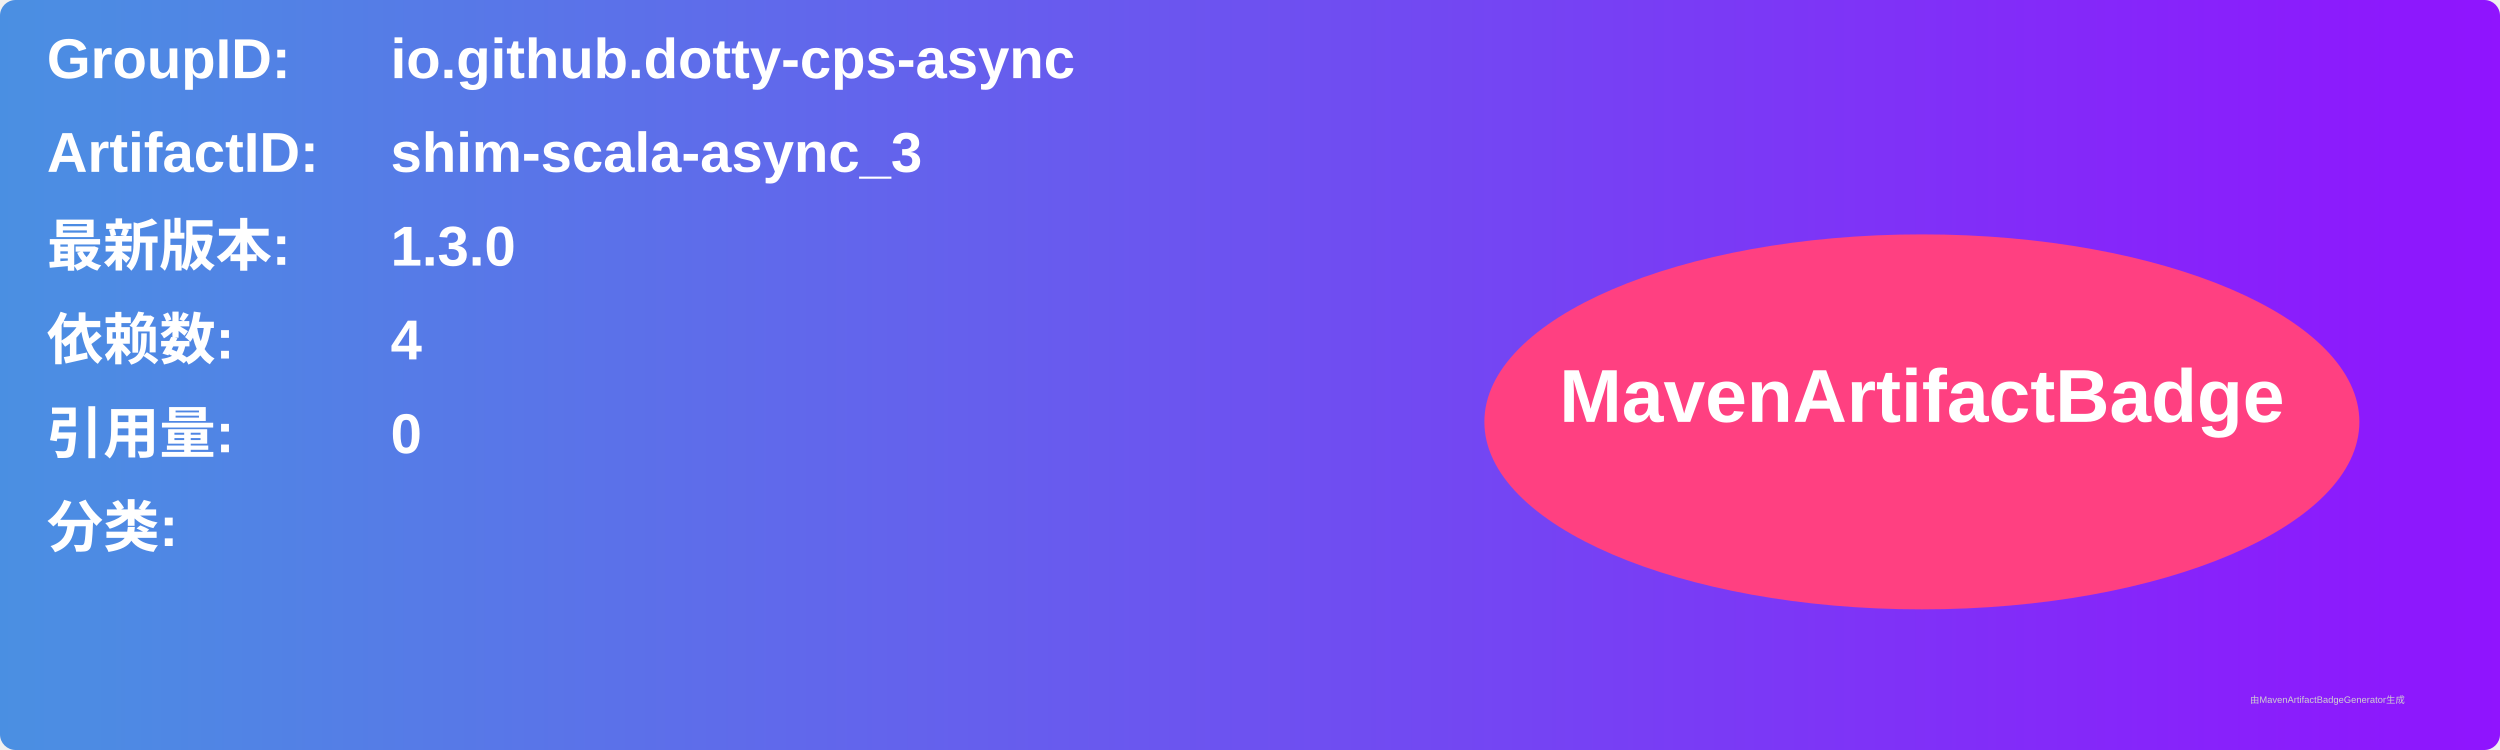
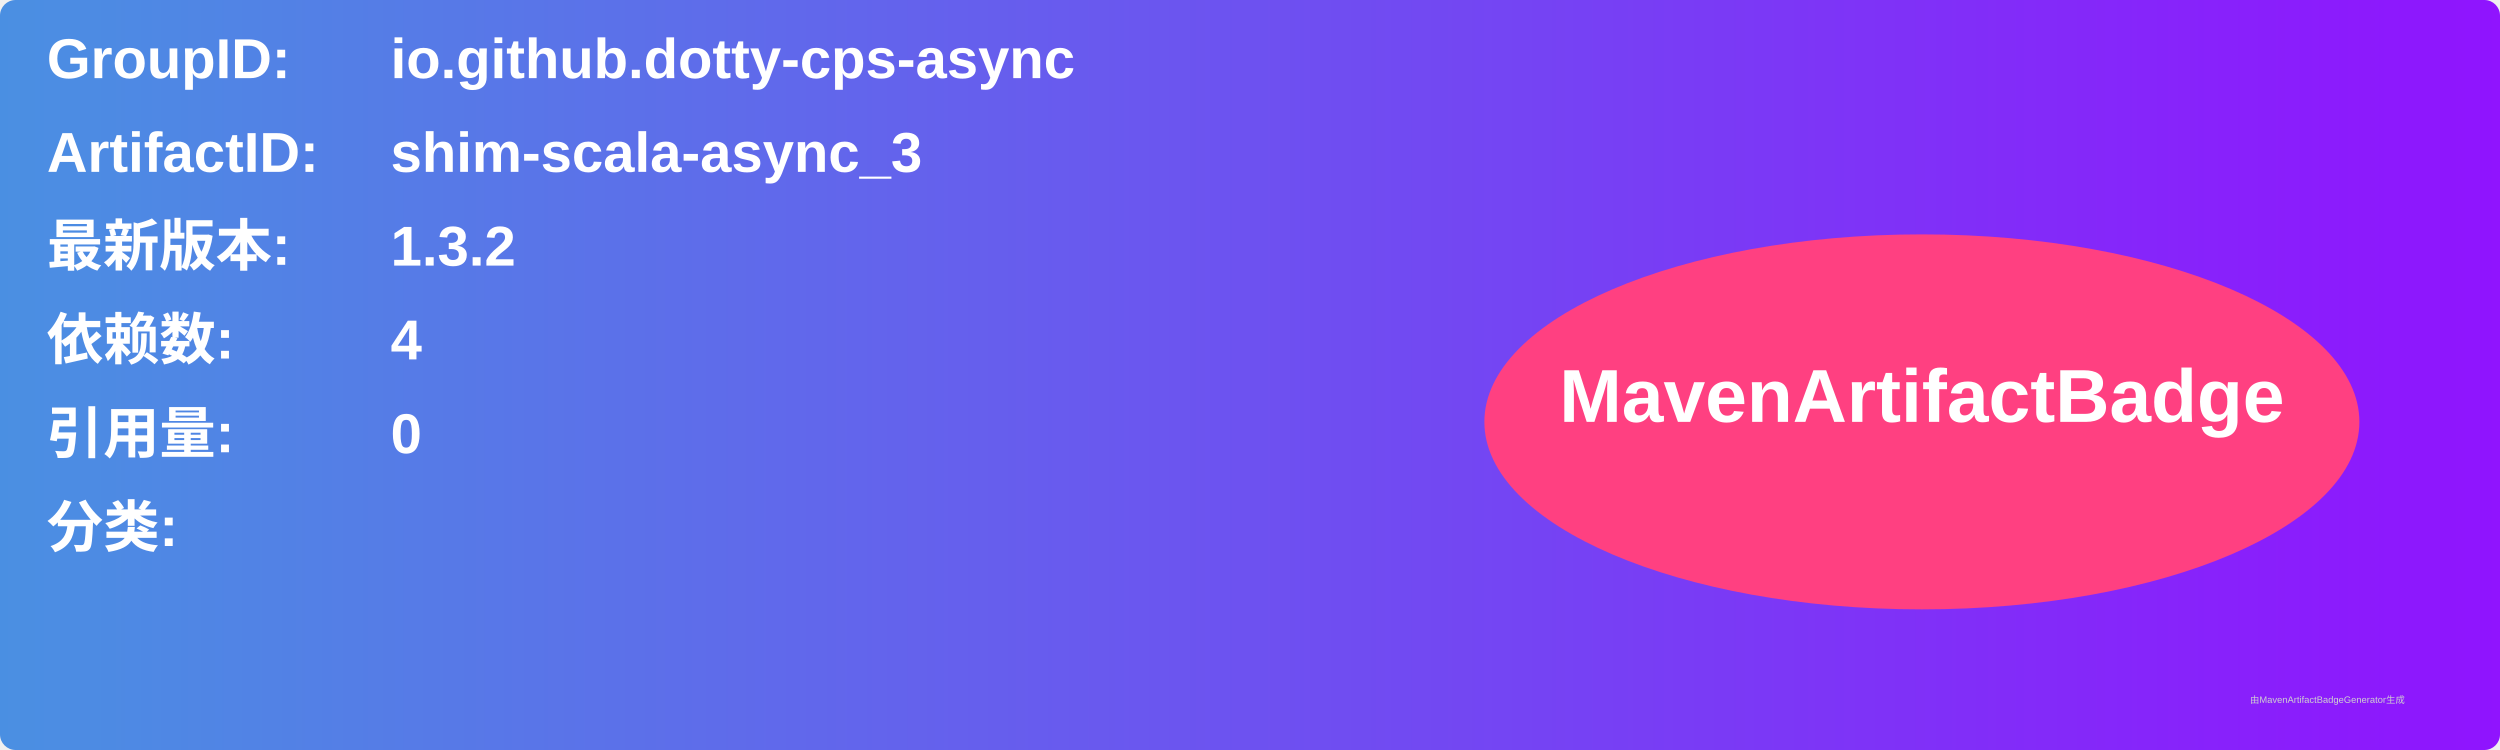
<svg xmlns="http://www.w3.org/2000/svg" width="800" height="240" viewBox="0 0 800 240">
  <linearGradient id="grad" x1="0%" y1="0%" x2="100%" y2="0%">
    <stop offset="0%" stop-color="#4a90e2" />
    <stop offset="100%" stop-color="#9013fe" />
  </linearGradient>
  <rect width="100%" height="100%" rx="5" ry="5" fill="url(#grad)" />
  <g transform="translate(15, 15)">
    <text x="0" y="10" font-family="Arial" font-size="18" fill="white" font-weight="bold" width="260">GroupID:</text>
    <text x="110" y="10" font-family="Arial" font-size="18" fill="white" font-weight="bold" width="460">io.github.dotty-cps-async</text>
    <text x="0" y="40" font-family="Arial" font-size="18" fill="white" font-weight="bold" width="260">ArtifactID:</text>
    <text x="110" y="40" font-family="Arial" font-size="18" fill="white" font-weight="bold" width="460">shim-scala-async_3</text>
    <text x="0" y="70" font-family="Arial" font-size="18" fill="white" font-weight="bold">最新版本:</text>
    <text x="110" y="70" font-family="Arial" font-size="18" fill="white" font-weight="bold">
-       <tspan font-weight="bold">1.3.0</tspan>
+       <tspan font-weight="bold">1.3.2</tspan>
    </text>
    <text x="0" y="100" font-family="Arial" font-size="18" fill="white" font-weight="bold">依赖数: </text>
    <text x="110" y="100" font-family="Arial" font-size="18" fill="white">
      <tspan font-weight="bold">4</tspan>
    </text>
    <text x="0" y="130" font-family="Arial" font-size="18" fill="white" font-weight="bold">引用量: </text>
    <text x="110" y="130" font-family="Arial" font-size="18" fill="white">
      <tspan font-weight="bold">0</tspan>
    </text>
    <text x="0" y="160" font-family="Arial" font-size="18" fill="white" font-weight="bold">分类:</text>
    <text x="10" y="190" font-family="Arial" font-size="10" fill="white">
      <tspan font-weight="bold" />
    </text>
    <ellipse cx="600" cy="120" rx="140" ry="60" fill="#ff4081" />
    <text x="600" y="120" text-anchor="middle" font-family="Arial" font-size="24" fill="white" font-weight="bold">MavenArtifactBadge</text>
  </g>
  <text x="720" y="225" font-family="Arial" font-size="3" fill="#d0d0d0">由MavenArtifactBadgeGenerator生成</text>
</svg>
